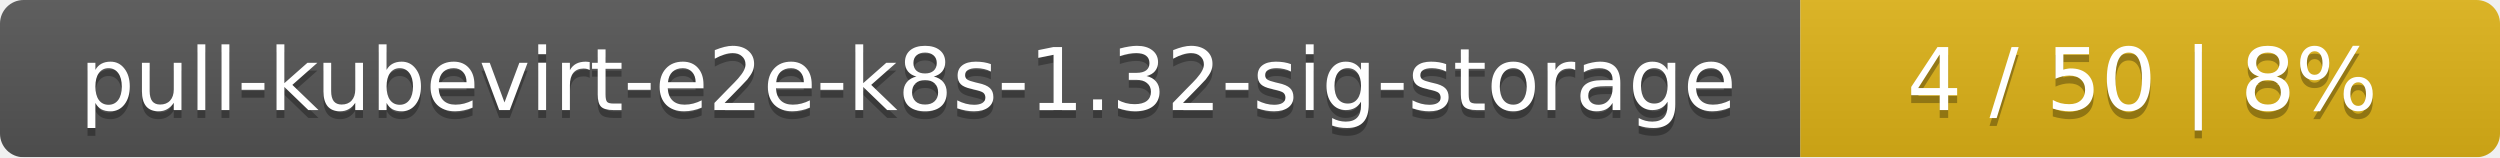
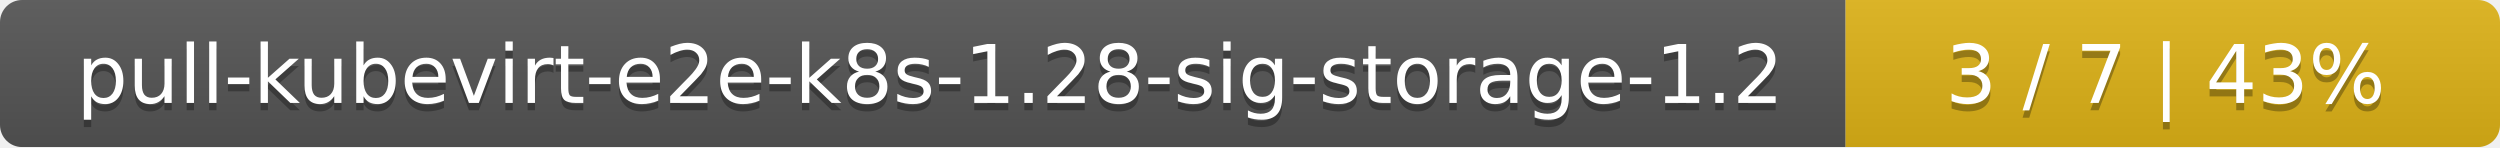
- <svg xmlns="http://www.w3.org/2000/svg" width="318" height="20">
+ <svg xmlns="http://www.w3.org/2000/svg" width="340" height="20">
  <linearGradient id="smooth" x2="0" y2="100%">
    <stop offset="0" stop-color="#bbb" stop-opacity=".1" />
    <stop offset="1" stop-opacity=".1" />
  </linearGradient>
  <mask id="round">
-     <rect width="318" height="20" rx="3" fill="#fff" />
+     <rect width="340" height="20" rx="3" fill="#fff" />
  </mask>
  <g mask="url(#round)">
-     <rect width="229" height="20" fill="#555" />
-     <rect x="229" width="89" height="20" fill="#dfb317" />
-     <rect width="318" height="20" fill="url(#smooth)" />
+     <rect width="251" height="20" fill="#555" />
+     <rect x="251" width="89" height="20" fill="#dfb317" />
+     <rect width="340" height="20" fill="url(#smooth)" />
  </g>
  <g fill="#fff" text-anchor="middle" font-family="DejaVu Sans,Verdana,Geneva,sans-serif" font-size="11">
-     <text x="115.5" y="15" fill="#010101" fill-opacity=".3">pull-kubevirt-e2e-k8s-1.32-sig-storage</text>
-     <text x="115.5" y="14">pull-kubevirt-e2e-k8s-1.32-sig-storage</text>
-     <text x="272.5" y="15" fill="#010101" fill-opacity=".3">4 / 50    |    8%</text>
-     <text x="272.5" y="14">4 / 50    |    8%</text>
+     <text x="126.5" y="15" fill="#010101" fill-opacity=".3">pull-kubevirt-e2e-k8s-1.28-sig-storage-1.2</text>
+     <text x="126.5" y="14">pull-kubevirt-e2e-k8s-1.28-sig-storage-1.2</text>
+     <text x="294.5" y="15" fill="#010101" fill-opacity=".3">3 / 7    |    43%</text>
+     <text x="294.5" y="14">3 / 7    |    43%</text>
  </g>
</svg>
